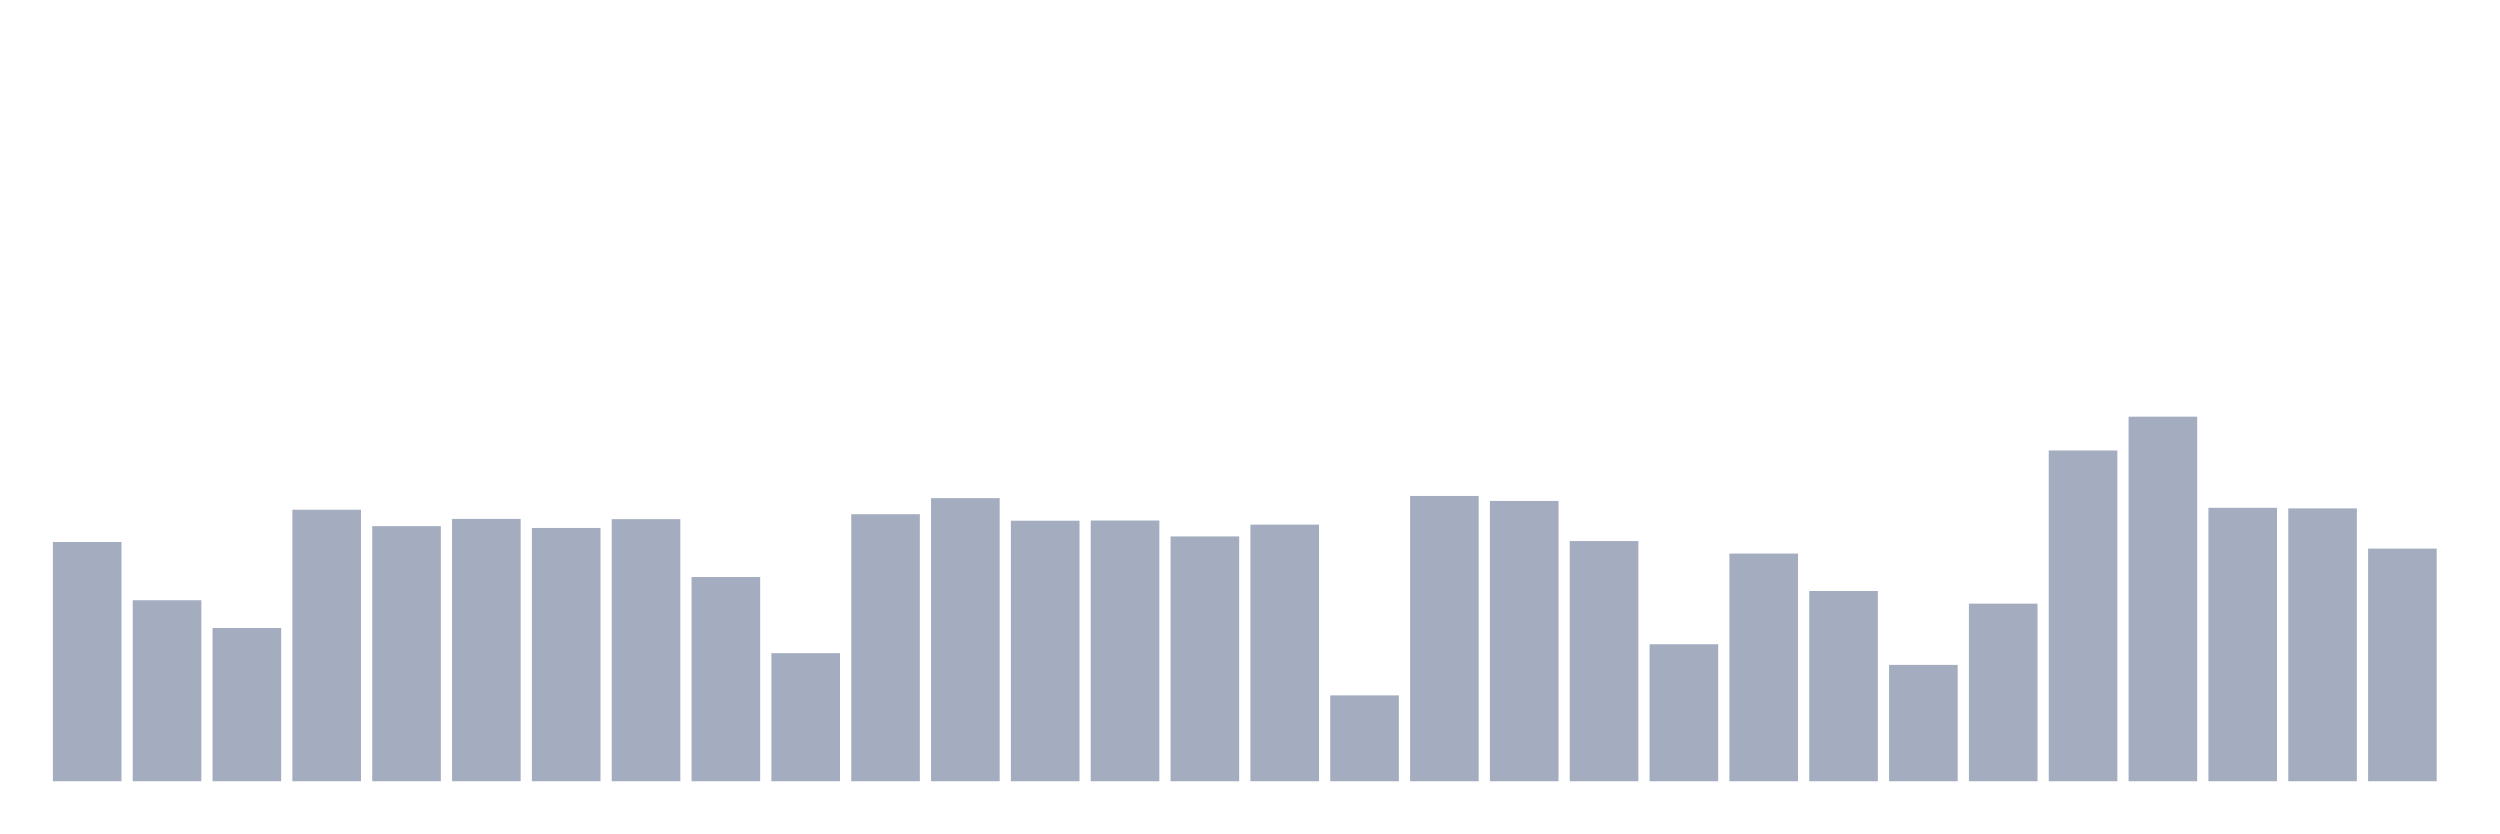
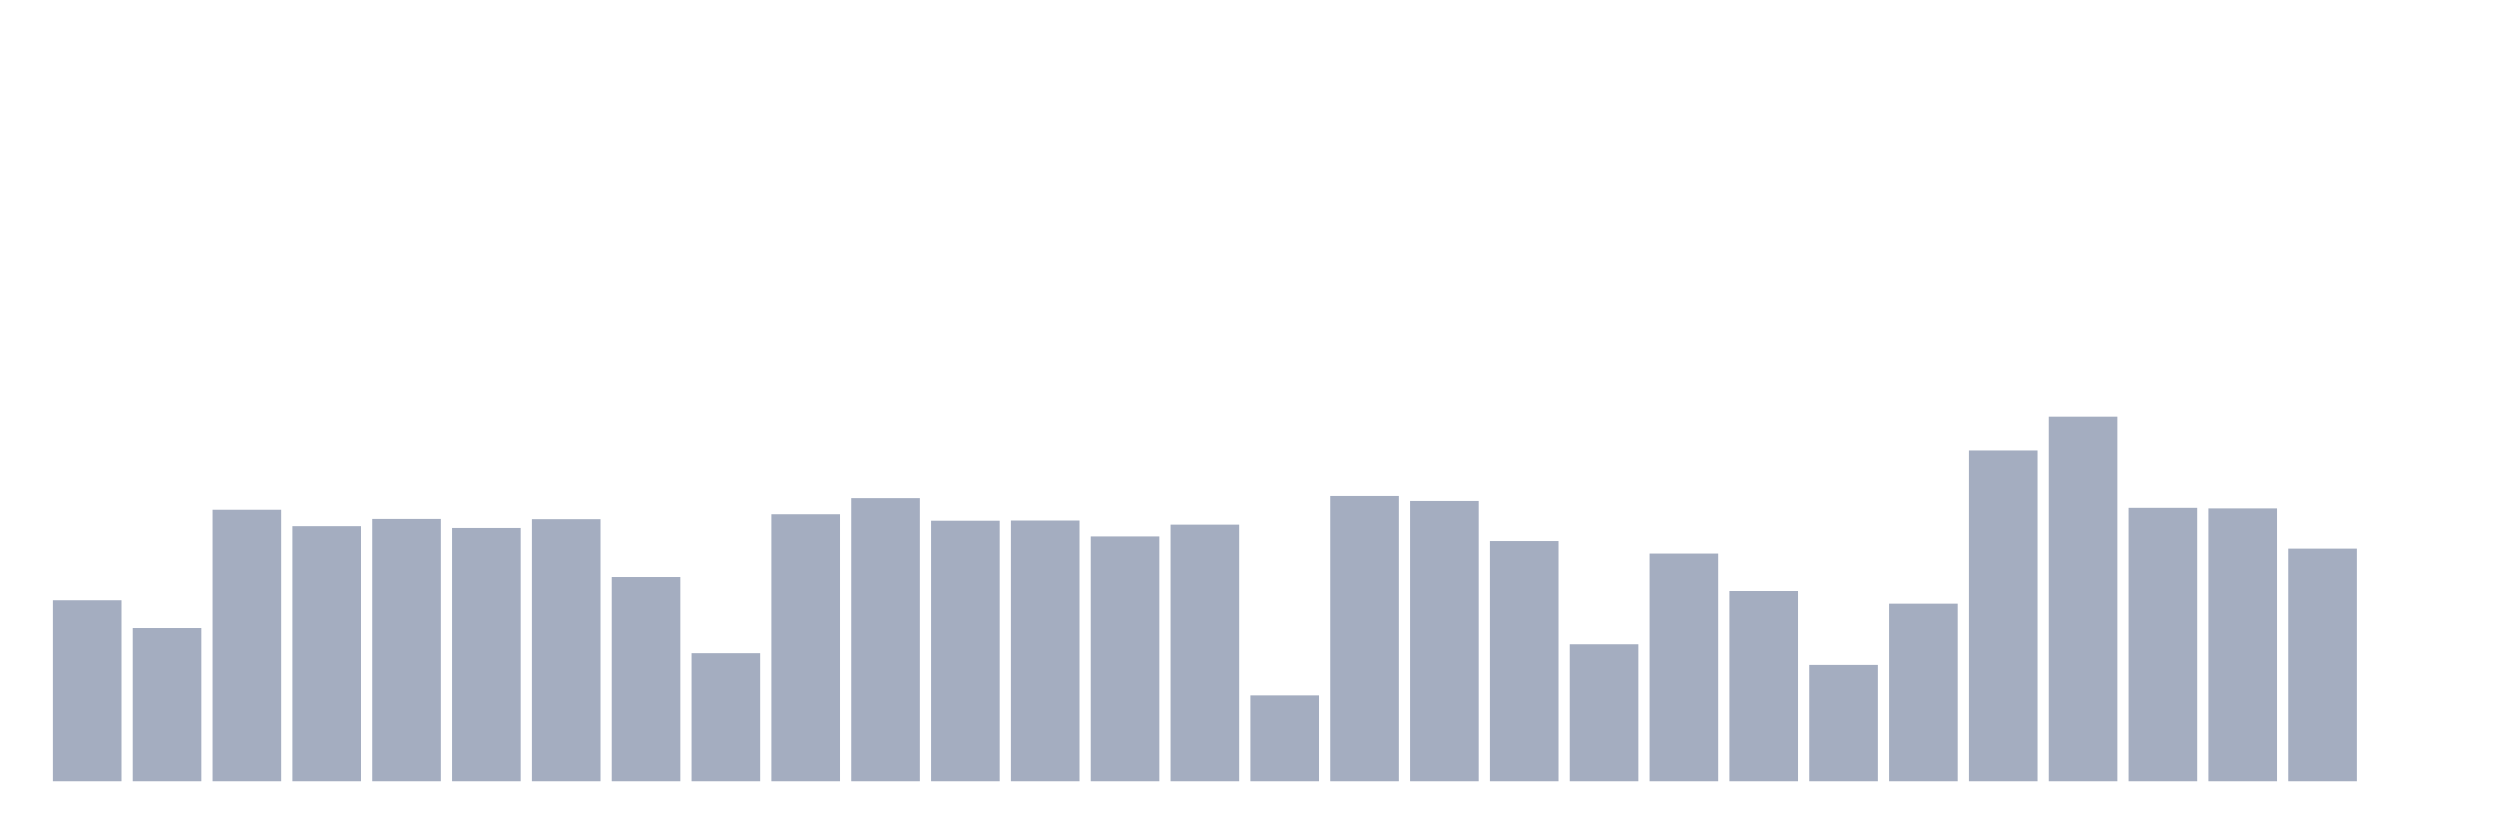
<svg xmlns="http://www.w3.org/2000/svg" viewBox="0 0 480 160">
  <g transform="translate(10,10)">
-     <rect class="bar" x="0.153" width="13.175" y="94.064" height="45.936" fill="rgb(164,173,192)" />
-     <rect class="bar" x="15.482" width="13.175" y="105.246" height="34.754" fill="rgb(164,173,192)" />
-     <rect class="bar" x="30.81" width="13.175" y="110.579" height="29.421" fill="rgb(164,173,192)" />
-     <rect class="bar" x="46.138" width="13.175" y="87.869" height="52.131" fill="rgb(164,173,192)" />
-     <rect class="bar" x="61.466" width="13.175" y="91.022" height="48.978" fill="rgb(164,173,192)" />
-     <rect class="bar" x="76.794" width="13.175" y="89.631" height="50.369" fill="rgb(164,173,192)" />
-     <rect class="bar" x="92.123" width="13.175" y="91.367" height="48.633" fill="rgb(164,173,192)" />
-     <rect class="bar" x="107.451" width="13.175" y="89.68" height="50.32" fill="rgb(164,173,192)" />
-     <rect class="bar" x="122.779" width="13.175" y="100.788" height="39.212" fill="rgb(164,173,192)" />
-     <rect class="bar" x="138.107" width="13.175" y="115.406" height="24.594" fill="rgb(164,173,192)" />
-     <rect class="bar" x="153.436" width="13.175" y="88.732" height="51.268" fill="rgb(164,173,192)" />
-     <rect class="bar" x="168.764" width="13.175" y="85.64" height="54.36" fill="rgb(164,173,192)" />
-     <rect class="bar" x="184.092" width="13.175" y="89.975" height="50.025" fill="rgb(164,173,192)" />
-     <rect class="bar" x="199.42" width="13.175" y="89.938" height="50.062" fill="rgb(164,173,192)" />
-     <rect class="bar" x="214.748" width="13.175" y="92.993" height="47.007" fill="rgb(164,173,192)" />
-     <rect class="bar" x="230.077" width="13.175" y="90.727" height="49.273" fill="rgb(164,173,192)" />
-     <rect class="bar" x="245.405" width="13.175" y="123.51" height="16.49" fill="rgb(164,173,192)" />
-     <rect class="bar" x="260.733" width="13.175" y="85.222" height="54.778" fill="rgb(164,173,192)" />
-     <rect class="bar" x="276.061" width="13.175" y="86.182" height="53.818" fill="rgb(164,173,192)" />
-     <rect class="bar" x="291.39" width="13.175" y="93.879" height="46.121" fill="rgb(164,173,192)" />
-     <rect class="bar" x="306.718" width="13.175" y="113.695" height="26.305" fill="rgb(164,173,192)" />
-     <rect class="bar" x="322.046" width="13.175" y="96.281" height="43.719" fill="rgb(164,173,192)" />
-     <rect class="bar" x="337.374" width="13.175" y="103.473" height="36.527" fill="rgb(164,173,192)" />
-     <rect class="bar" x="352.702" width="13.175" y="117.66" height="22.34" fill="rgb(164,173,192)" />
-     <rect class="bar" x="368.031" width="13.175" y="105.899" height="34.101" fill="rgb(164,173,192)" />
-     <rect class="bar" x="383.359" width="13.175" y="76.49" height="63.51" fill="rgb(164,173,192)" />
-     <rect class="bar" x="398.687" width="13.175" y="70" height="70" fill="rgb(164,173,192)" />
-     <rect class="bar" x="414.015" width="13.175" y="87.5" height="52.5" fill="rgb(164,173,192)" />
-     <rect class="bar" x="429.344" width="13.175" y="87.611" height="52.389" fill="rgb(164,173,192)" />
-     <rect class="bar" x="444.672" width="13.175" y="95.333" height="44.667" fill="rgb(164,173,192)" />
+     <rect class="bar" x="0.153" width="13.175" y="105.246" height="34.754" fill="rgb(164,173,192)" />
+     <rect class="bar" x="15.482" width="13.175" y="110.579" height="29.421" fill="rgb(164,173,192)" />
+     <rect class="bar" x="30.81" width="13.175" y="87.869" height="52.131" fill="rgb(164,173,192)" />
+     <rect class="bar" x="46.138" width="13.175" y="91.022" height="48.978" fill="rgb(164,173,192)" />
+     <rect class="bar" x="61.466" width="13.175" y="89.631" height="50.369" fill="rgb(164,173,192)" />
+     <rect class="bar" x="76.794" width="13.175" y="91.367" height="48.633" fill="rgb(164,173,192)" />
+     <rect class="bar" x="92.123" width="13.175" y="89.68" height="50.32" fill="rgb(164,173,192)" />
+     <rect class="bar" x="107.451" width="13.175" y="100.788" height="39.212" fill="rgb(164,173,192)" />
+     <rect class="bar" x="122.779" width="13.175" y="115.406" height="24.594" fill="rgb(164,173,192)" />
+     <rect class="bar" x="138.107" width="13.175" y="88.732" height="51.268" fill="rgb(164,173,192)" />
+     <rect class="bar" x="153.436" width="13.175" y="85.64" height="54.36" fill="rgb(164,173,192)" />
+     <rect class="bar" x="168.764" width="13.175" y="89.975" height="50.025" fill="rgb(164,173,192)" />
+     <rect class="bar" x="184.092" width="13.175" y="89.938" height="50.062" fill="rgb(164,173,192)" />
+     <rect class="bar" x="199.42" width="13.175" y="92.993" height="47.007" fill="rgb(164,173,192)" />
+     <rect class="bar" x="214.748" width="13.175" y="90.727" height="49.273" fill="rgb(164,173,192)" />
+     <rect class="bar" x="230.077" width="13.175" y="123.51" height="16.49" fill="rgb(164,173,192)" />
+     <rect class="bar" x="245.405" width="13.175" y="85.222" height="54.778" fill="rgb(164,173,192)" />
+     <rect class="bar" x="260.733" width="13.175" y="86.182" height="53.818" fill="rgb(164,173,192)" />
+     <rect class="bar" x="276.061" width="13.175" y="93.879" height="46.121" fill="rgb(164,173,192)" />
+     <rect class="bar" x="291.39" width="13.175" y="113.695" height="26.305" fill="rgb(164,173,192)" />
+     <rect class="bar" x="306.718" width="13.175" y="96.281" height="43.719" fill="rgb(164,173,192)" />
+     <rect class="bar" x="322.046" width="13.175" y="103.473" height="36.527" fill="rgb(164,173,192)" />
+     <rect class="bar" x="337.374" width="13.175" y="117.66" height="22.34" fill="rgb(164,173,192)" />
+     <rect class="bar" x="352.702" width="13.175" y="105.899" height="34.101" fill="rgb(164,173,192)" />
+     <rect class="bar" x="368.031" width="13.175" y="76.49" height="63.51" fill="rgb(164,173,192)" />
+     <rect class="bar" x="383.359" width="13.175" y="70" height="70" fill="rgb(164,173,192)" />
+     <rect class="bar" x="398.687" width="13.175" y="87.5" height="52.5" fill="rgb(164,173,192)" />
+     <rect class="bar" x="414.015" width="13.175" y="87.611" height="52.389" fill="rgb(164,173,192)" />
+     <rect class="bar" x="429.344" width="13.175" y="95.333" height="44.667" fill="rgb(164,173,192)" />
+     <rect class="bar" x="444.672" width="13.175" y="140" height="0" fill="rgb(164,173,192)" />
  </g>
</svg>
